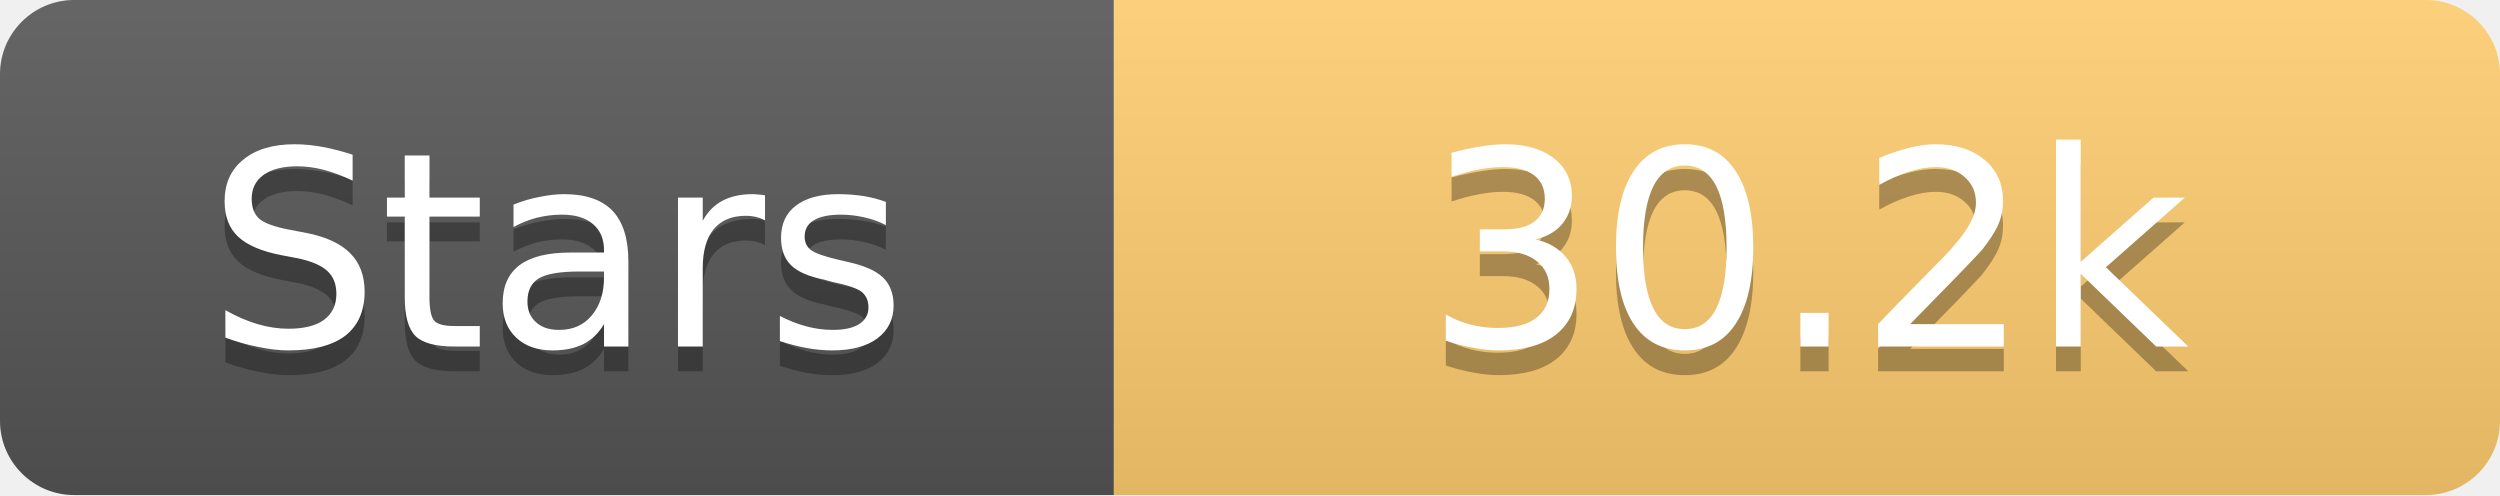
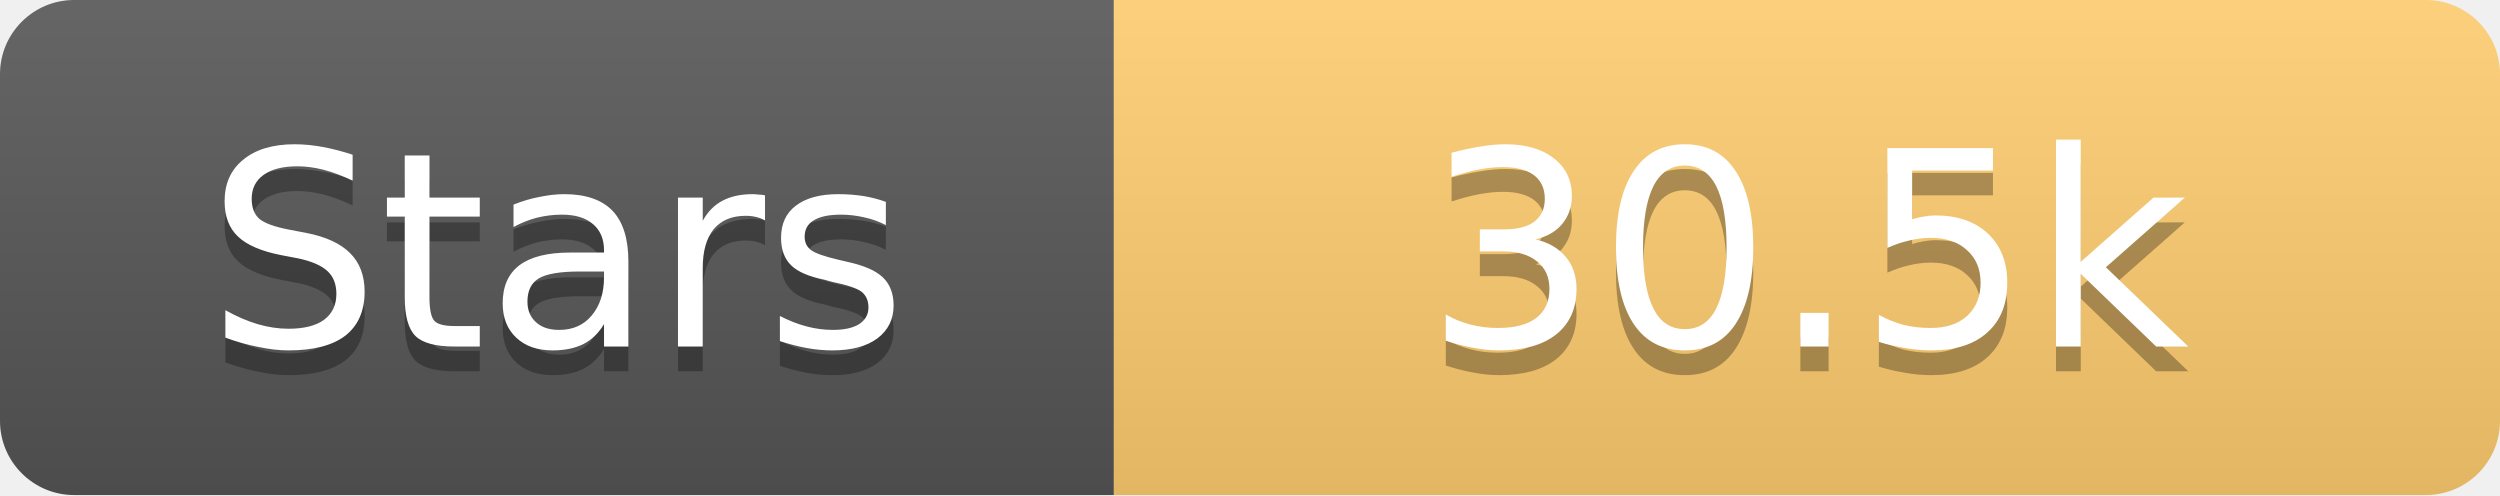
<svg xmlns="http://www.w3.org/2000/svg" width="101" height="20">
  <linearGradient id="s" x2="0" y2="100%">
    <stop offset="0" stop-color="#fff" stop-opacity=".1" />
    <stop offset="1" stop-opacity=".1" />
  </linearGradient>
  <clipPath id="r">
    <rect width="101" height="20" rx="3" fill="#fff" />
  </clipPath>
  <g clip-path="url(#r)">
    <rect width="45" height="20" fill="#555" />
    <rect x="45" width="56" height="20" fill="#fdcb6e" />
    <rect width="101" height="20" fill="url(#s)" />
  </g>
  <g fill="#fff" text-anchor="middle" font-family="Verdana,Geneva,DejaVu Sans,sans-serif" text-rendering="geometricPrecision" font-size="11">
    <text x="22.5" y="15" fill="#010101" fill-opacity=".3">Stars</text>
    <text x="22.5" y="14">Stars</text>
-     <text x="73.0" y="15" fill="#010101" fill-opacity=".3">30.2k</text>
-     <text x="73.0" y="14">30.2k</text>
+     <text x="73.0" y="15" fill="#010101" fill-opacity=".3">30.5k</text>
+     <text x="73.0" y="14">30.5k</text>
  </g>
</svg>
